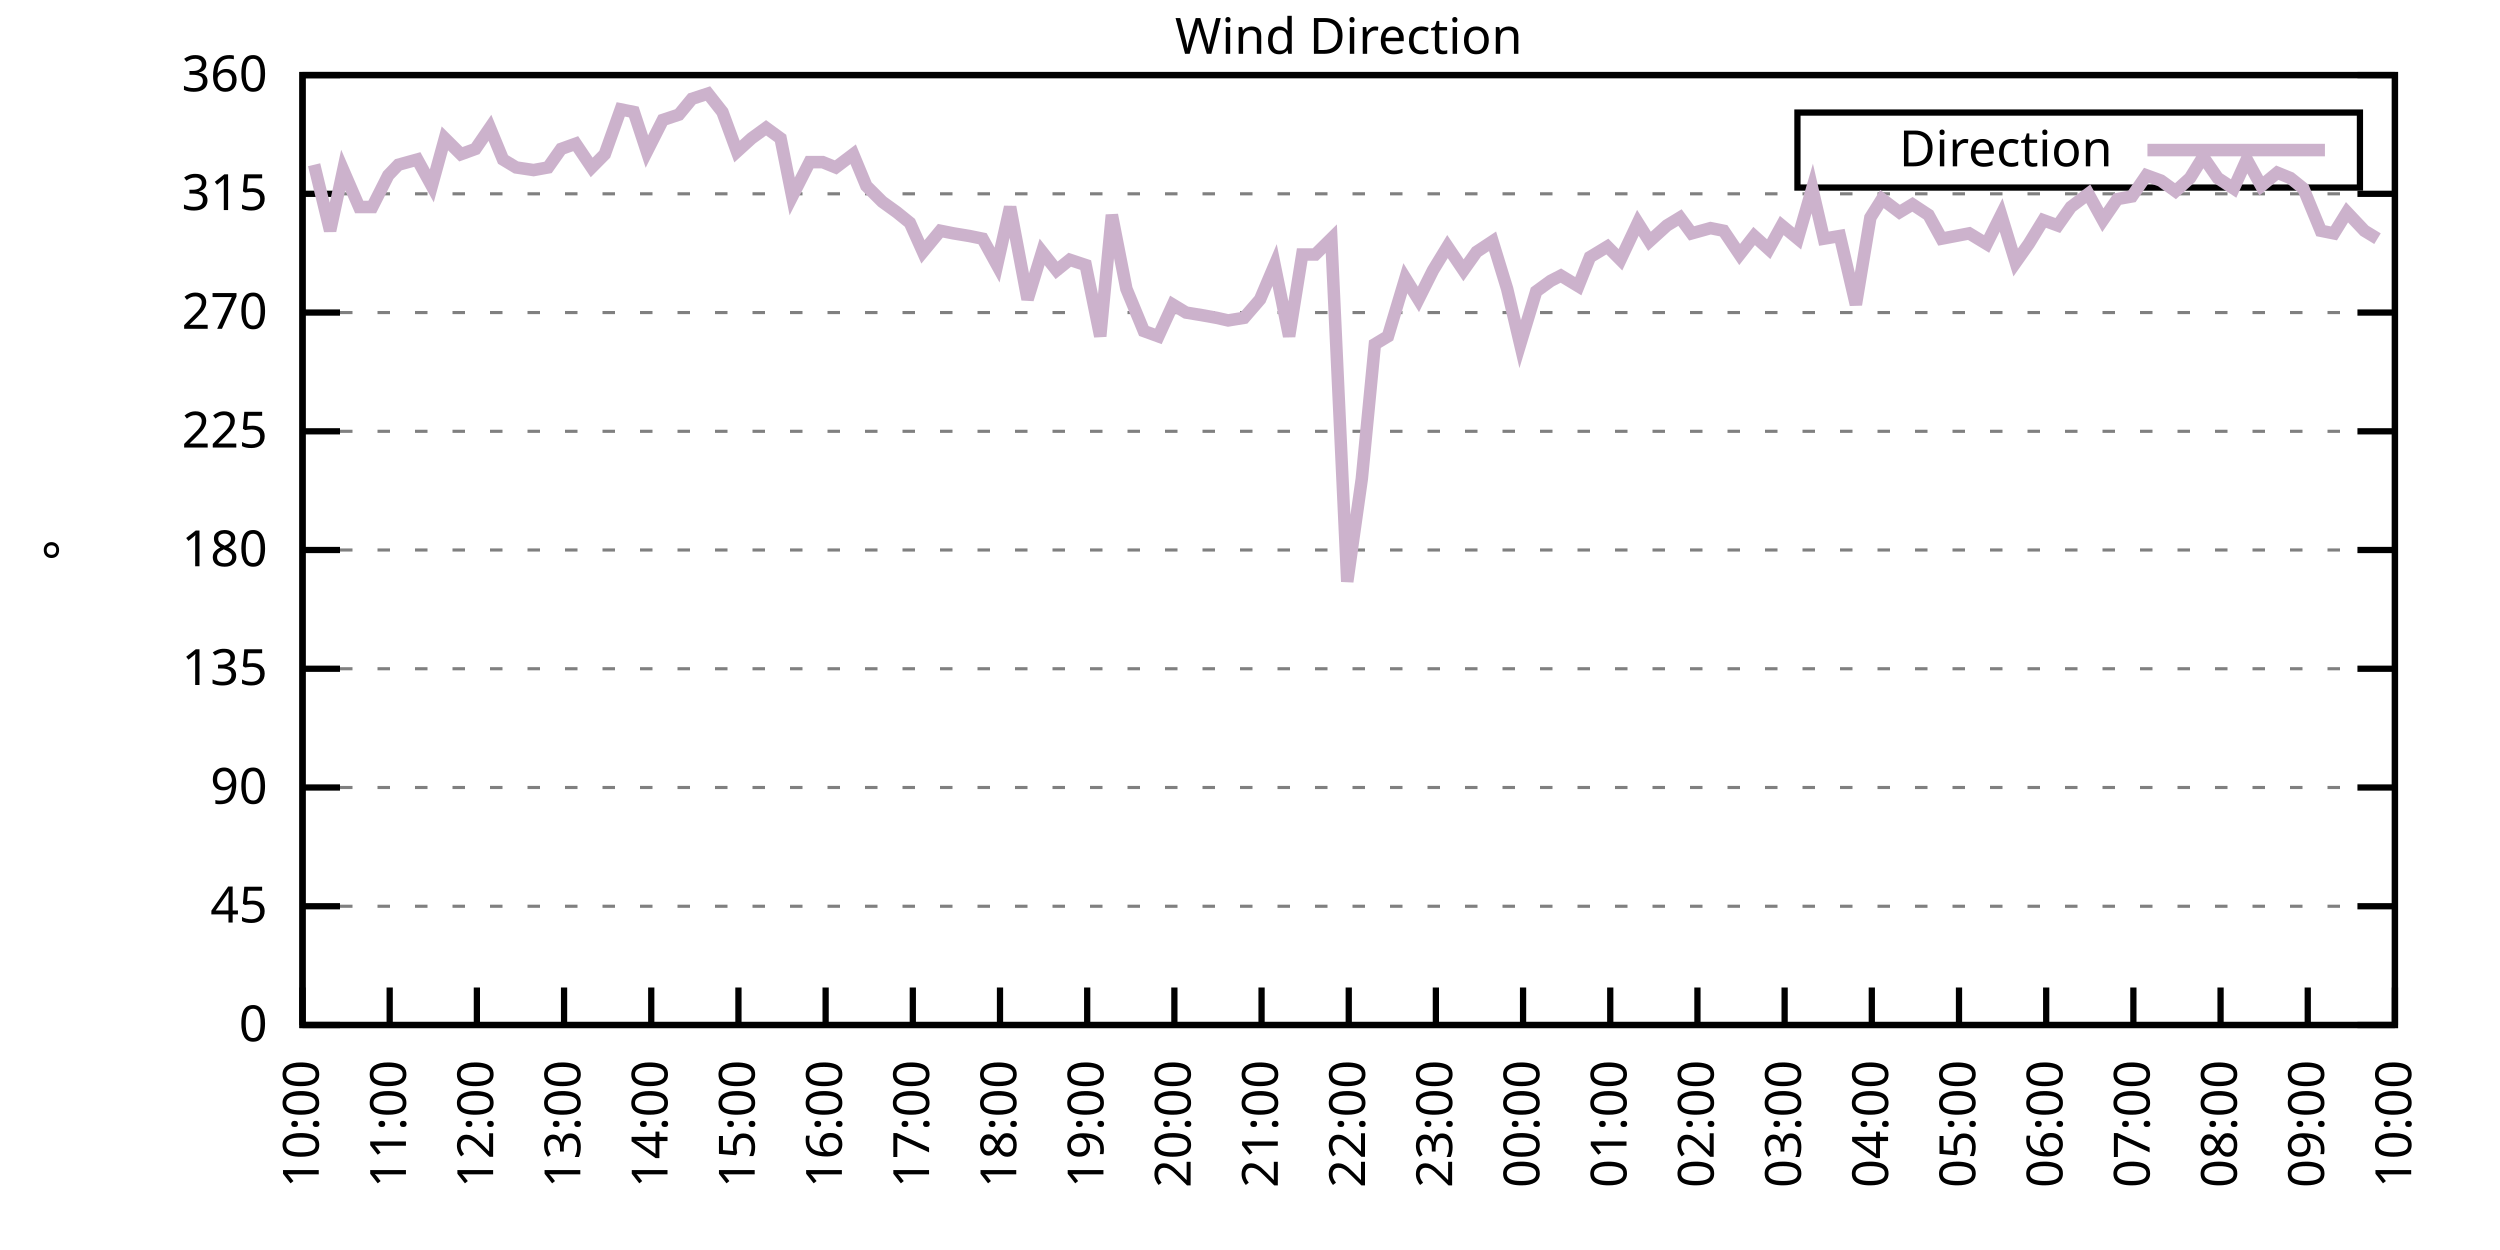
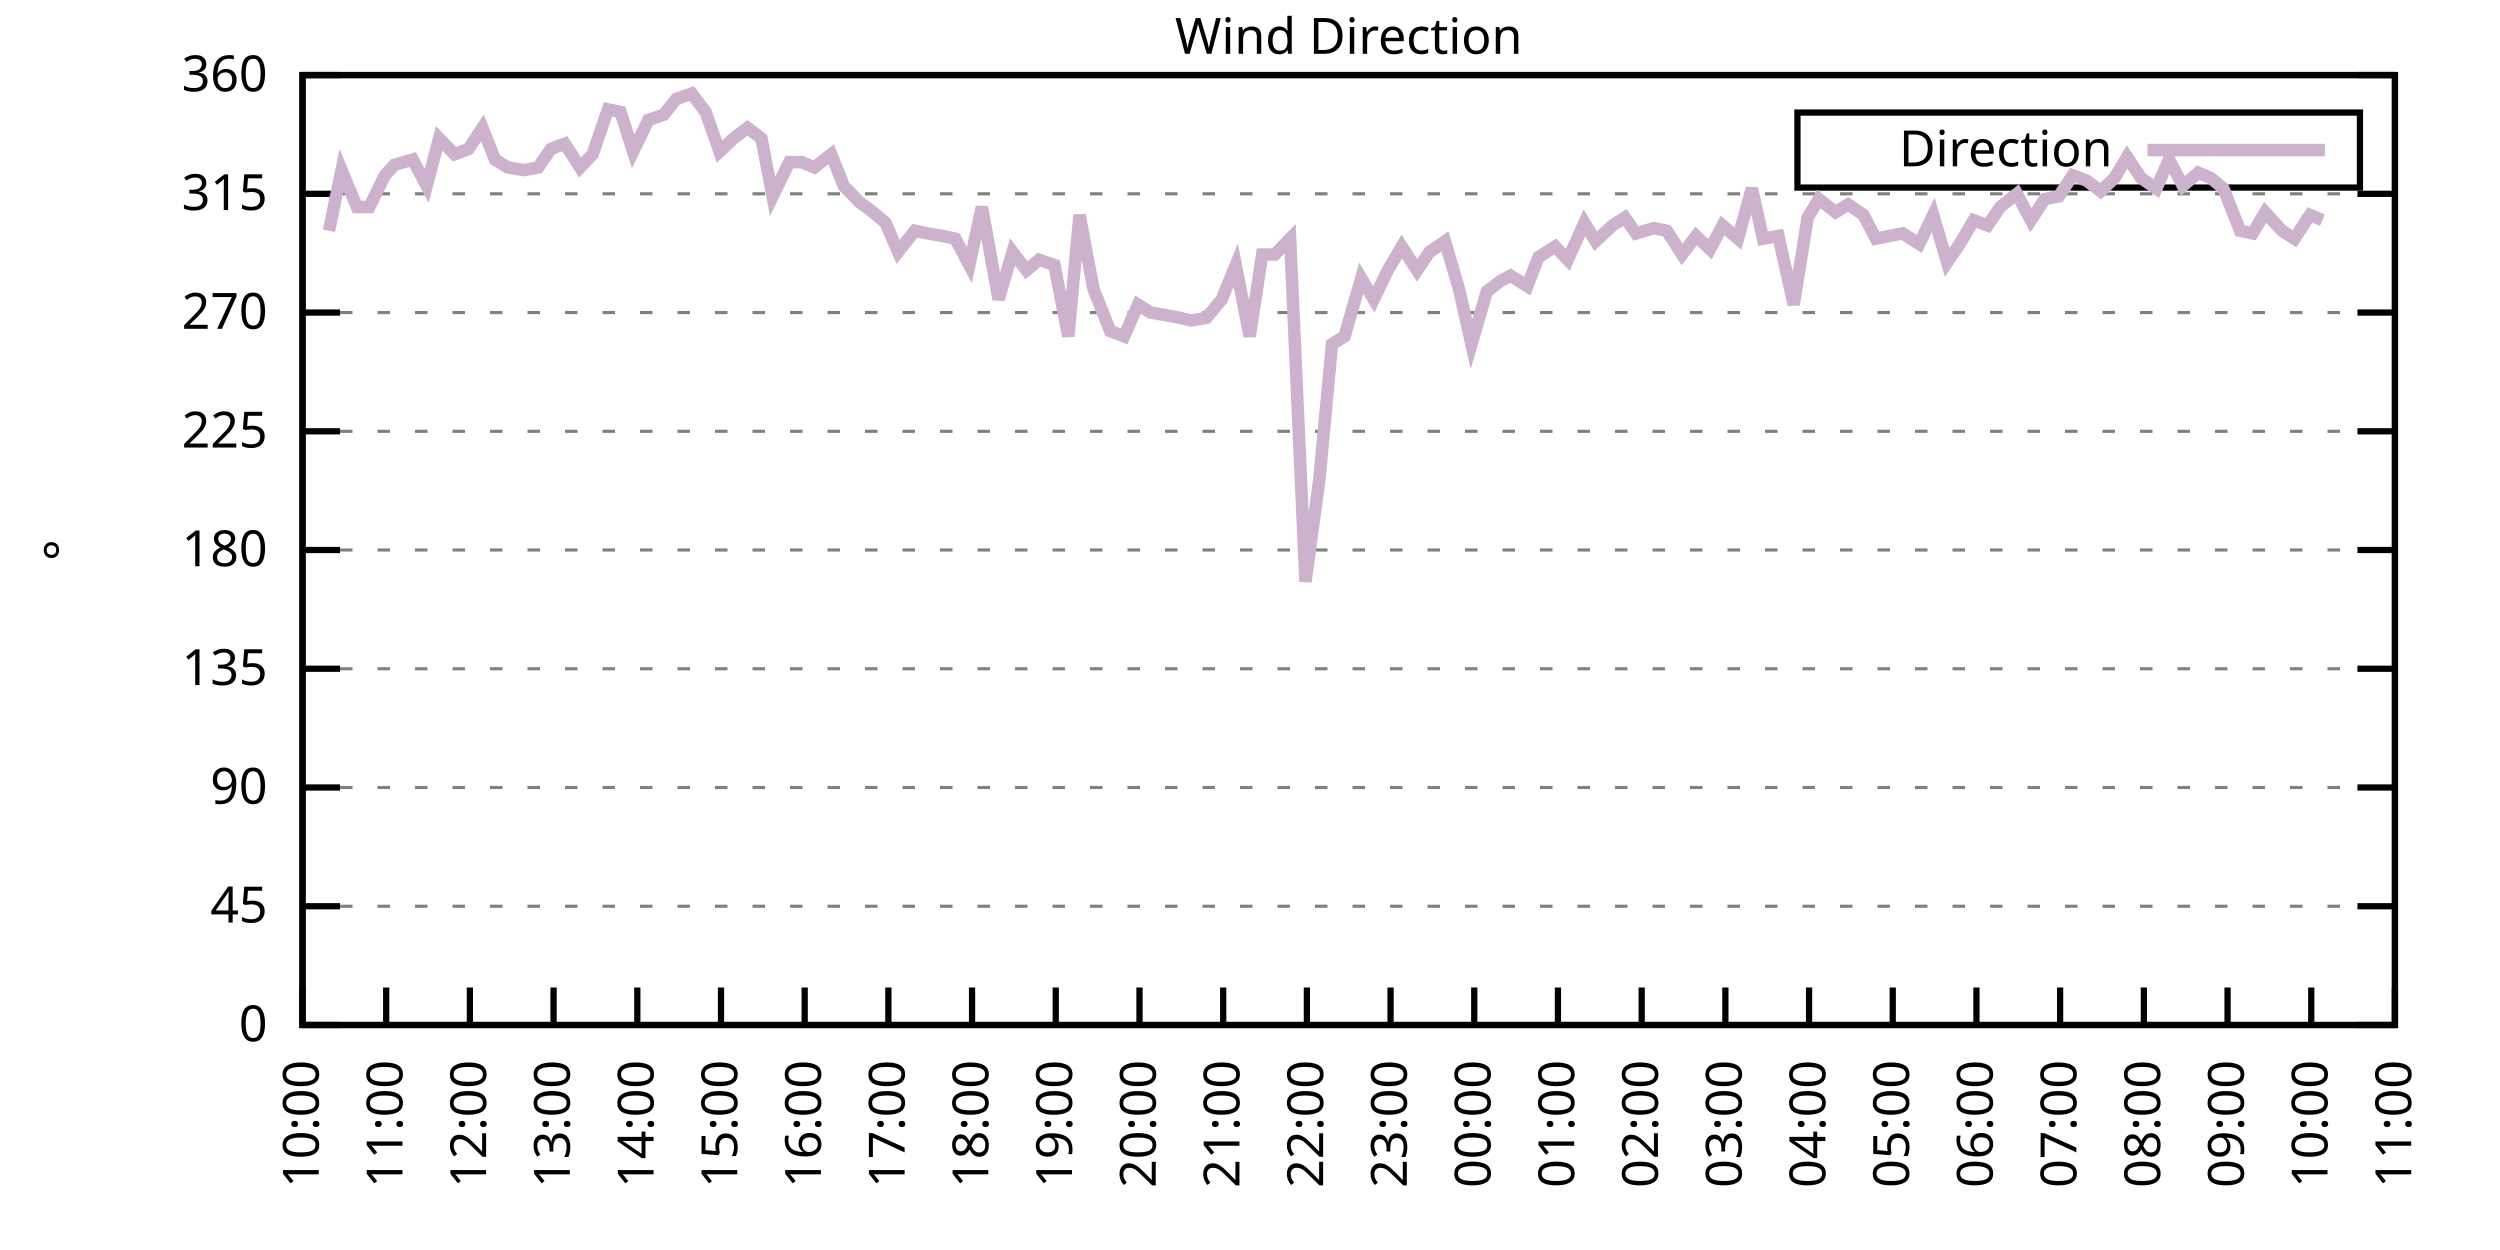
<svg xmlns="http://www.w3.org/2000/svg" xmlns:xlink="http://www.w3.org/1999/xlink" width="400" height="200" viewBox="0 0 400 200">
  <g id="gnuplot_canvas">
    <rect x="0" y="0" width="400" height="200" fill="none" />
    <defs>
      <circle id="gpDot" r="0.5" stroke-width="0.5" stroke="currentColor" />
      <path id="gpPt0" stroke-width="0.333" stroke="currentColor" d="M-1,0 h2 M0,-1 v2" />
      <path id="gpPt1" stroke-width="0.333" stroke="currentColor" d="M-1,-1 L1,1 M1,-1 L-1,1" />
      <path id="gpPt2" stroke-width="0.333" stroke="currentColor" d="M-1,0 L1,0 M0,-1 L0,1 M-1,-1 L1,1 M-1,1 L1,-1" />
      <rect id="gpPt3" stroke-width="0.333" stroke="currentColor" x="-1" y="-1" width="2" height="2" />
      <rect id="gpPt4" stroke-width="0.333" stroke="currentColor" fill="currentColor" x="-1" y="-1" width="2" height="2" />
      <circle id="gpPt5" stroke-width="0.333" stroke="currentColor" cx="0" cy="0" r="1" />
      <use xlink:href="#gpPt5" id="gpPt6" fill="currentColor" stroke="none" />
      <path id="gpPt7" stroke-width="0.333" stroke="currentColor" d="M0,-1.33 L-1.33,0.67 L1.33,0.67 z" />
      <use xlink:href="#gpPt7" id="gpPt8" fill="currentColor" stroke="none" />
      <use xlink:href="#gpPt7" id="gpPt9" stroke="currentColor" transform="rotate(180)" />
      <use xlink:href="#gpPt9" id="gpPt10" fill="currentColor" stroke="none" />
      <use xlink:href="#gpPt3" id="gpPt11" stroke="currentColor" transform="rotate(45)" />
      <use xlink:href="#gpPt11" id="gpPt12" fill="currentColor" stroke="none" />
      <path id="gpPt13" stroke-width="0.333" stroke="currentColor" d="M0,1.330 L1.265,0.411 L0.782,-1.067 L-0.782,-1.076 L-1.265,0.411 z" />
      <use xlink:href="#gpPt13" id="gpPt14" fill="currentColor" stroke="none" />
      <filter id="textbox" filterUnits="objectBoundingBox" x="0" y="0" height="1" width="1">
        <feFlood flood-color="white" flood-opacity="1" result="bgnd" />
        <feComposite in="SourceGraphic" in2="bgnd" operator="atop" />
      </filter>
      <filter id="greybox" filterUnits="objectBoundingBox" x="0" y="0" height="1" width="1">
        <feFlood flood-color="lightgrey" flood-opacity="1" result="grey" />
        <feComposite in="SourceGraphic" in2="grey" operator="atop" />
      </filter>
    </defs>
    <g fill="none" color="white" stroke="currentColor" stroke-width="1.00" stroke-linecap="butt" stroke-linejoin="miter">
</g>
    <g fill="none" color="black" stroke="currentColor" stroke-width="1.00" stroke-linecap="butt" stroke-linejoin="miter">
      <g stroke="none" shape-rendering="crispEdges">
        <polygon fill="rgb(255, 255, 255)" points="48.40,164.00 383.18,164.00 383.18,12.02 48.40,12.02 " />
      </g>
    </g>
    <g fill="none" color="black" stroke="currentColor" stroke-width="1.00" stroke-linecap="butt" stroke-linejoin="miter">
</g>
    <g fill="none" color="black" stroke="black" stroke-width="0.50" stroke-linecap="butt" stroke-linejoin="miter">
</g>
    <g fill="none" color="gray" stroke="currentColor" stroke-width="0.50" stroke-linecap="butt" stroke-linejoin="miter">
      <path stroke="gray" stroke-dasharray="2,4" class="gridline" d="M48.40,164.00 L383.19,164.00  " />
    </g>
    <g fill="none" color="gray" stroke="gray" stroke-width="1.00" stroke-linecap="butt" stroke-linejoin="miter">
</g>
    <g fill="none" color="black" stroke="currentColor" stroke-width="1.00" stroke-linecap="butt" stroke-linejoin="miter">
      <path stroke="black" d="M48.40,164.00 L54.40,164.00 M383.19,164.00 L377.19,164.00  " />
      <g transform="translate(42.80,166.60)" stroke="none" fill="black" font-family="Sans" font-size="8.00" text-anchor="end">
        <text>
          <tspan font-family="Sans"> 0</tspan>
        </text>
      </g>
    </g>
    <g fill="none" color="black" stroke="currentColor" stroke-width="1.00" stroke-linecap="butt" stroke-linejoin="miter">
</g>
    <g fill="none" color="black" stroke="black" stroke-width="0.50" stroke-linecap="butt" stroke-linejoin="miter">
</g>
    <g fill="none" color="gray" stroke="currentColor" stroke-width="0.50" stroke-linecap="butt" stroke-linejoin="miter">
      <path stroke="gray" stroke-dasharray="2,4" class="gridline" d="M48.40,145.00 L383.19,145.00  " />
    </g>
    <g fill="none" color="gray" stroke="gray" stroke-width="1.00" stroke-linecap="butt" stroke-linejoin="miter">
</g>
    <g fill="none" color="black" stroke="currentColor" stroke-width="1.00" stroke-linecap="butt" stroke-linejoin="miter">
      <path stroke="black" d="M48.40,145.00 L54.40,145.00 M383.19,145.00 L377.19,145.00  " />
      <g transform="translate(42.80,147.60)" stroke="none" fill="black" font-family="Sans" font-size="8.00" text-anchor="end">
        <text>
          <tspan font-family="Sans"> 45</tspan>
        </text>
      </g>
    </g>
    <g fill="none" color="black" stroke="currentColor" stroke-width="1.00" stroke-linecap="butt" stroke-linejoin="miter">
</g>
    <g fill="none" color="black" stroke="black" stroke-width="0.50" stroke-linecap="butt" stroke-linejoin="miter">
</g>
    <g fill="none" color="gray" stroke="currentColor" stroke-width="0.50" stroke-linecap="butt" stroke-linejoin="miter">
      <path stroke="gray" stroke-dasharray="2,4" class="gridline" d="M48.40,126.00 L383.19,126.00  " />
    </g>
    <g fill="none" color="gray" stroke="gray" stroke-width="1.00" stroke-linecap="butt" stroke-linejoin="miter">
</g>
    <g fill="none" color="black" stroke="currentColor" stroke-width="1.00" stroke-linecap="butt" stroke-linejoin="miter">
      <path stroke="black" d="M48.40,126.00 L54.40,126.00 M383.19,126.00 L377.19,126.00  " />
      <g transform="translate(42.80,128.60)" stroke="none" fill="black" font-family="Sans" font-size="8.00" text-anchor="end">
        <text>
          <tspan font-family="Sans"> 90</tspan>
        </text>
      </g>
    </g>
    <g fill="none" color="black" stroke="currentColor" stroke-width="1.00" stroke-linecap="butt" stroke-linejoin="miter">
</g>
    <g fill="none" color="black" stroke="black" stroke-width="0.50" stroke-linecap="butt" stroke-linejoin="miter">
</g>
    <g fill="none" color="gray" stroke="currentColor" stroke-width="0.50" stroke-linecap="butt" stroke-linejoin="miter">
      <path stroke="gray" stroke-dasharray="2,4" class="gridline" d="M48.40,107.00 L383.19,107.00  " />
    </g>
    <g fill="none" color="gray" stroke="gray" stroke-width="1.00" stroke-linecap="butt" stroke-linejoin="miter">
</g>
    <g fill="none" color="black" stroke="currentColor" stroke-width="1.00" stroke-linecap="butt" stroke-linejoin="miter">
      <path stroke="black" d="M48.40,107.00 L54.40,107.00 M383.19,107.00 L377.19,107.00  " />
      <g transform="translate(42.80,109.60)" stroke="none" fill="black" font-family="Sans" font-size="8.00" text-anchor="end">
        <text>
          <tspan font-family="Sans"> 135</tspan>
        </text>
      </g>
    </g>
    <g fill="none" color="black" stroke="currentColor" stroke-width="1.00" stroke-linecap="butt" stroke-linejoin="miter">
</g>
    <g fill="none" color="black" stroke="black" stroke-width="0.50" stroke-linecap="butt" stroke-linejoin="miter">
</g>
    <g fill="none" color="gray" stroke="currentColor" stroke-width="0.50" stroke-linecap="butt" stroke-linejoin="miter">
      <path stroke="gray" stroke-dasharray="2,4" class="gridline" d="M48.40,88.00 L383.19,88.00  " />
    </g>
    <g fill="none" color="gray" stroke="gray" stroke-width="1.00" stroke-linecap="butt" stroke-linejoin="miter">
</g>
    <g fill="none" color="black" stroke="currentColor" stroke-width="1.00" stroke-linecap="butt" stroke-linejoin="miter">
      <path stroke="black" d="M48.40,88.00 L54.40,88.00 M383.19,88.00 L377.19,88.00  " />
      <g transform="translate(42.80,90.60)" stroke="none" fill="black" font-family="Sans" font-size="8.00" text-anchor="end">
        <text>
          <tspan font-family="Sans"> 180</tspan>
        </text>
      </g>
    </g>
    <g fill="none" color="black" stroke="currentColor" stroke-width="1.00" stroke-linecap="butt" stroke-linejoin="miter">
</g>
    <g fill="none" color="black" stroke="black" stroke-width="0.50" stroke-linecap="butt" stroke-linejoin="miter">
</g>
    <g fill="none" color="gray" stroke="currentColor" stroke-width="0.50" stroke-linecap="butt" stroke-linejoin="miter">
      <path stroke="gray" stroke-dasharray="2,4" class="gridline" d="M48.40,69.01 L383.19,69.01  " />
    </g>
    <g fill="none" color="gray" stroke="gray" stroke-width="1.00" stroke-linecap="butt" stroke-linejoin="miter">
</g>
    <g fill="none" color="black" stroke="currentColor" stroke-width="1.00" stroke-linecap="butt" stroke-linejoin="miter">
      <path stroke="black" d="M48.40,69.01 L54.40,69.01 M383.19,69.01 L377.19,69.01  " />
      <g transform="translate(42.80,71.61)" stroke="none" fill="black" font-family="Sans" font-size="8.00" text-anchor="end">
        <text>
          <tspan font-family="Sans"> 225</tspan>
        </text>
      </g>
    </g>
    <g fill="none" color="black" stroke="currentColor" stroke-width="1.00" stroke-linecap="butt" stroke-linejoin="miter">
</g>
    <g fill="none" color="black" stroke="black" stroke-width="0.50" stroke-linecap="butt" stroke-linejoin="miter">
</g>
    <g fill="none" color="gray" stroke="currentColor" stroke-width="0.50" stroke-linecap="butt" stroke-linejoin="miter">
      <path stroke="gray" stroke-dasharray="2,4" class="gridline" d="M48.40,50.01 L383.19,50.01  " />
    </g>
    <g fill="none" color="gray" stroke="gray" stroke-width="1.00" stroke-linecap="butt" stroke-linejoin="miter">
</g>
    <g fill="none" color="black" stroke="currentColor" stroke-width="1.00" stroke-linecap="butt" stroke-linejoin="miter">
      <path stroke="black" d="M48.40,50.01 L54.40,50.01 M383.19,50.01 L377.19,50.01  " />
      <g transform="translate(42.80,52.61)" stroke="none" fill="black" font-family="Sans" font-size="8.00" text-anchor="end">
        <text>
          <tspan font-family="Sans"> 270</tspan>
        </text>
      </g>
    </g>
    <g fill="none" color="black" stroke="currentColor" stroke-width="1.00" stroke-linecap="butt" stroke-linejoin="miter">
</g>
    <g fill="none" color="black" stroke="black" stroke-width="0.50" stroke-linecap="butt" stroke-linejoin="miter">
</g>
    <g fill="none" color="gray" stroke="currentColor" stroke-width="0.50" stroke-linecap="butt" stroke-linejoin="miter">
      <path stroke="gray" stroke-dasharray="2,4" class="gridline" d="M48.40,31.01 L383.19,31.01  " />
    </g>
    <g fill="none" color="gray" stroke="gray" stroke-width="1.00" stroke-linecap="butt" stroke-linejoin="miter">
</g>
    <g fill="none" color="black" stroke="currentColor" stroke-width="1.00" stroke-linecap="butt" stroke-linejoin="miter">
      <path stroke="black" d="M48.40,31.01 L54.40,31.01 M383.19,31.01 L377.19,31.01  " />
      <g transform="translate(42.80,33.61)" stroke="none" fill="black" font-family="Sans" font-size="8.00" text-anchor="end">
        <text>
          <tspan font-family="Sans"> 315</tspan>
        </text>
      </g>
    </g>
    <g fill="none" color="black" stroke="currentColor" stroke-width="1.00" stroke-linecap="butt" stroke-linejoin="miter">
</g>
    <g fill="none" color="black" stroke="black" stroke-width="0.50" stroke-linecap="butt" stroke-linejoin="miter">
</g>
    <g fill="none" color="gray" stroke="currentColor" stroke-width="0.50" stroke-linecap="butt" stroke-linejoin="miter">
      <path stroke="gray" stroke-dasharray="2,4" class="gridline" d="M48.40,12.01 L383.19,12.01  " />
    </g>
    <g fill="none" color="gray" stroke="gray" stroke-width="1.00" stroke-linecap="butt" stroke-linejoin="miter">
</g>
    <g fill="none" color="black" stroke="currentColor" stroke-width="1.00" stroke-linecap="butt" stroke-linejoin="miter">
      <path stroke="black" d="M48.40,12.01 L54.40,12.01 M383.19,12.01 L377.19,12.01  " />
      <g transform="translate(42.80,14.61)" stroke="none" fill="black" font-family="Sans" font-size="8.00" text-anchor="end">
        <text>
          <tspan font-family="Sans"> 360</tspan>
        </text>
      </g>
    </g>
    <g fill="none" color="black" stroke="currentColor" stroke-width="1.00" stroke-linecap="butt" stroke-linejoin="miter">
      <path stroke="black" d="M48.40,164.00 L48.40,158.00  " />
      <g transform="translate(51.00,169.60) rotate(270.00)" stroke="none" fill="black" font-family="Sans" font-size="8.00" text-anchor="end">
        <text>
          <tspan font-family="Sans">10:00</tspan>
        </text>
      </g>
    </g>
    <g fill="none" color="black" stroke="currentColor" stroke-width="1.00" stroke-linecap="butt" stroke-linejoin="miter">
-       <path stroke="black" d="M62.35,164.00 L62.35,158.00  " />
-       <g transform="translate(64.95,169.60) rotate(270.00)" stroke="none" fill="black" font-family="Sans" font-size="8.00" text-anchor="end">
+       <path stroke="black" d="M61.79,164.00 L61.79,158.00  " />
+       <g transform="translate(64.39,169.60) rotate(270.00)" stroke="none" fill="black" font-family="Sans" font-size="8.00" text-anchor="end">
        <text>
          <tspan font-family="Sans">11:00</tspan>
        </text>
      </g>
    </g>
    <g fill="none" color="black" stroke="currentColor" stroke-width="1.00" stroke-linecap="butt" stroke-linejoin="miter">
-       <path stroke="black" d="M76.30,164.00 L76.30,158.00  " />
-       <g transform="translate(78.90,169.60) rotate(270.00)" stroke="none" fill="black" font-family="Sans" font-size="8.00" text-anchor="end">
+       <path stroke="black" d="M75.18,164.00 L75.18,158.00  " />
+       <g transform="translate(77.78,169.60) rotate(270.00)" stroke="none" fill="black" font-family="Sans" font-size="8.00" text-anchor="end">
        <text>
          <tspan font-family="Sans">12:00</tspan>
        </text>
      </g>
    </g>
    <g fill="none" color="black" stroke="currentColor" stroke-width="1.00" stroke-linecap="butt" stroke-linejoin="miter">
-       <path stroke="black" d="M90.25,164.00 L90.25,158.00  " />
-       <g transform="translate(92.85,169.60) rotate(270.00)" stroke="none" fill="black" font-family="Sans" font-size="8.00" text-anchor="end">
+       <path stroke="black" d="M88.57,164.00 L88.57,158.00  " />
+       <g transform="translate(91.17,169.60) rotate(270.00)" stroke="none" fill="black" font-family="Sans" font-size="8.00" text-anchor="end">
        <text>
          <tspan font-family="Sans">13:00</tspan>
        </text>
      </g>
    </g>
    <g fill="none" color="black" stroke="currentColor" stroke-width="1.00" stroke-linecap="butt" stroke-linejoin="miter">
-       <path stroke="black" d="M104.20,164.00 L104.20,158.00  " />
-       <g transform="translate(106.80,169.60) rotate(270.00)" stroke="none" fill="black" font-family="Sans" font-size="8.00" text-anchor="end">
+       <path stroke="black" d="M101.97,164.00 L101.97,158.00  " />
+       <g transform="translate(104.57,169.60) rotate(270.00)" stroke="none" fill="black" font-family="Sans" font-size="8.00" text-anchor="end">
        <text>
          <tspan font-family="Sans">14:00</tspan>
        </text>
      </g>
    </g>
    <g fill="none" color="black" stroke="currentColor" stroke-width="1.00" stroke-linecap="butt" stroke-linejoin="miter">
-       <path stroke="black" d="M118.15,164.00 L118.15,158.00  " />
-       <g transform="translate(120.75,169.60) rotate(270.00)" stroke="none" fill="black" font-family="Sans" font-size="8.00" text-anchor="end">
+       <path stroke="black" d="M115.36,164.00 L115.36,158.00  " />
+       <g transform="translate(117.96,169.60) rotate(270.00)" stroke="none" fill="black" font-family="Sans" font-size="8.00" text-anchor="end">
        <text>
          <tspan font-family="Sans">15:00</tspan>
        </text>
      </g>
    </g>
    <g fill="none" color="black" stroke="currentColor" stroke-width="1.00" stroke-linecap="butt" stroke-linejoin="miter">
-       <path stroke="black" d="M132.10,164.00 L132.10,158.00  " />
-       <g transform="translate(134.70,169.60) rotate(270.00)" stroke="none" fill="black" font-family="Sans" font-size="8.00" text-anchor="end">
+       <path stroke="black" d="M128.75,164.00 L128.75,158.00  " />
+       <g transform="translate(131.35,169.60) rotate(270.00)" stroke="none" fill="black" font-family="Sans" font-size="8.00" text-anchor="end">
        <text>
          <tspan font-family="Sans">16:00</tspan>
        </text>
      </g>
    </g>
    <g fill="none" color="black" stroke="currentColor" stroke-width="1.00" stroke-linecap="butt" stroke-linejoin="miter">
-       <path stroke="black" d="M146.05,164.00 L146.05,158.00  " />
-       <g transform="translate(148.65,169.60) rotate(270.00)" stroke="none" fill="black" font-family="Sans" font-size="8.00" text-anchor="end">
+       <path stroke="black" d="M142.14,164.00 L142.14,158.00  " />
+       <g transform="translate(144.74,169.60) rotate(270.00)" stroke="none" fill="black" font-family="Sans" font-size="8.00" text-anchor="end">
        <text>
          <tspan font-family="Sans">17:00</tspan>
        </text>
      </g>
    </g>
    <g fill="none" color="black" stroke="currentColor" stroke-width="1.00" stroke-linecap="butt" stroke-linejoin="miter">
-       <path stroke="black" d="M160.00,164.00 L160.00,158.00  " />
-       <g transform="translate(162.60,169.60) rotate(270.00)" stroke="none" fill="black" font-family="Sans" font-size="8.00" text-anchor="end">
+       <path stroke="black" d="M155.53,164.00 L155.53,158.00  " />
+       <g transform="translate(158.13,169.60) rotate(270.00)" stroke="none" fill="black" font-family="Sans" font-size="8.00" text-anchor="end">
        <text>
          <tspan font-family="Sans">18:00</tspan>
        </text>
      </g>
    </g>
    <g fill="none" color="black" stroke="currentColor" stroke-width="1.00" stroke-linecap="butt" stroke-linejoin="miter">
-       <path stroke="black" d="M173.95,164.00 L173.95,158.00  " />
-       <g transform="translate(176.55,169.60) rotate(270.00)" stroke="none" fill="black" font-family="Sans" font-size="8.00" text-anchor="end">
+       <path stroke="black" d="M168.92,164.00 L168.92,158.00  " />
+       <g transform="translate(171.52,169.60) rotate(270.00)" stroke="none" fill="black" font-family="Sans" font-size="8.00" text-anchor="end">
        <text>
          <tspan font-family="Sans">19:00</tspan>
        </text>
      </g>
    </g>
    <g fill="none" color="black" stroke="currentColor" stroke-width="1.00" stroke-linecap="butt" stroke-linejoin="miter">
-       <path stroke="black" d="M187.90,164.00 L187.90,158.00  " />
-       <g transform="translate(190.50,169.60) rotate(270.00)" stroke="none" fill="black" font-family="Sans" font-size="8.00" text-anchor="end">
+       <path stroke="black" d="M182.32,164.00 L182.32,158.00  " />
+       <g transform="translate(184.92,169.60) rotate(270.00)" stroke="none" fill="black" font-family="Sans" font-size="8.00" text-anchor="end">
        <text>
          <tspan font-family="Sans">20:00</tspan>
        </text>
      </g>
    </g>
    <g fill="none" color="black" stroke="currentColor" stroke-width="1.00" stroke-linecap="butt" stroke-linejoin="miter">
-       <path stroke="black" d="M201.85,164.00 L201.85,158.00  " />
-       <g transform="translate(204.45,169.60) rotate(270.00)" stroke="none" fill="black" font-family="Sans" font-size="8.00" text-anchor="end">
+       <path stroke="black" d="M195.71,164.00 L195.71,158.00  " />
+       <g transform="translate(198.31,169.60) rotate(270.00)" stroke="none" fill="black" font-family="Sans" font-size="8.00" text-anchor="end">
        <text>
          <tspan font-family="Sans">21:00</tspan>
        </text>
      </g>
    </g>
    <g fill="none" color="black" stroke="currentColor" stroke-width="1.00" stroke-linecap="butt" stroke-linejoin="miter">
-       <path stroke="black" d="M215.80,164.00 L215.80,158.00  " />
-       <g transform="translate(218.40,169.60) rotate(270.00)" stroke="none" fill="black" font-family="Sans" font-size="8.00" text-anchor="end">
+       <path stroke="black" d="M209.10,164.00 L209.10,158.00  " />
+       <g transform="translate(211.70,169.60) rotate(270.00)" stroke="none" fill="black" font-family="Sans" font-size="8.00" text-anchor="end">
        <text>
          <tspan font-family="Sans">22:00</tspan>
        </text>
      </g>
    </g>
    <g fill="none" color="black" stroke="currentColor" stroke-width="1.00" stroke-linecap="butt" stroke-linejoin="miter">
-       <path stroke="black" d="M229.74,164.00 L229.74,158.00  " />
-       <g transform="translate(232.34,169.60) rotate(270.00)" stroke="none" fill="black" font-family="Sans" font-size="8.00" text-anchor="end">
+       <path stroke="black" d="M222.49,164.00 L222.49,158.00  " />
+       <g transform="translate(225.09,169.60) rotate(270.00)" stroke="none" fill="black" font-family="Sans" font-size="8.00" text-anchor="end">
        <text>
          <tspan font-family="Sans">23:00</tspan>
        </text>
      </g>
    </g>
    <g fill="none" color="black" stroke="currentColor" stroke-width="1.00" stroke-linecap="butt" stroke-linejoin="miter">
-       <path stroke="black" d="M243.69,164.00 L243.69,158.00  " />
-       <g transform="translate(246.29,169.60) rotate(270.00)" stroke="none" fill="black" font-family="Sans" font-size="8.00" text-anchor="end">
+       <path stroke="black" d="M235.88,164.00 L235.88,158.00  " />
+       <g transform="translate(238.48,169.60) rotate(270.00)" stroke="none" fill="black" font-family="Sans" font-size="8.00" text-anchor="end">
        <text>
          <tspan font-family="Sans">00:00</tspan>
        </text>
      </g>
    </g>
    <g fill="none" color="black" stroke="currentColor" stroke-width="1.00" stroke-linecap="butt" stroke-linejoin="miter">
-       <path stroke="black" d="M257.64,164.00 L257.64,158.00  " />
-       <g transform="translate(260.24,169.60) rotate(270.00)" stroke="none" fill="black" font-family="Sans" font-size="8.00" text-anchor="end">
+       <path stroke="black" d="M249.27,164.00 L249.27,158.00  " />
+       <g transform="translate(251.87,169.60) rotate(270.00)" stroke="none" fill="black" font-family="Sans" font-size="8.00" text-anchor="end">
        <text>
          <tspan font-family="Sans">01:00</tspan>
        </text>
      </g>
    </g>
    <g fill="none" color="black" stroke="currentColor" stroke-width="1.00" stroke-linecap="butt" stroke-linejoin="miter">
-       <path stroke="black" d="M271.59,164.00 L271.59,158.00  " />
-       <g transform="translate(274.19,169.60) rotate(270.00)" stroke="none" fill="black" font-family="Sans" font-size="8.00" text-anchor="end">
+       <path stroke="black" d="M262.67,164.00 L262.67,158.00  " />
+       <g transform="translate(265.27,169.60) rotate(270.00)" stroke="none" fill="black" font-family="Sans" font-size="8.00" text-anchor="end">
        <text>
          <tspan font-family="Sans">02:00</tspan>
        </text>
      </g>
    </g>
    <g fill="none" color="black" stroke="currentColor" stroke-width="1.00" stroke-linecap="butt" stroke-linejoin="miter">
-       <path stroke="black" d="M285.54,164.00 L285.54,158.00  " />
-       <g transform="translate(288.14,169.60) rotate(270.00)" stroke="none" fill="black" font-family="Sans" font-size="8.00" text-anchor="end">
+       <path stroke="black" d="M276.06,164.00 L276.06,158.00  " />
+       <g transform="translate(278.66,169.60) rotate(270.00)" stroke="none" fill="black" font-family="Sans" font-size="8.00" text-anchor="end">
        <text>
          <tspan font-family="Sans">03:00</tspan>
        </text>
      </g>
    </g>
    <g fill="none" color="black" stroke="currentColor" stroke-width="1.00" stroke-linecap="butt" stroke-linejoin="miter">
-       <path stroke="black" d="M299.49,164.00 L299.49,158.00  " />
-       <g transform="translate(302.09,169.60) rotate(270.00)" stroke="none" fill="black" font-family="Sans" font-size="8.00" text-anchor="end">
+       <path stroke="black" d="M289.45,164.00 L289.45,158.00  " />
+       <g transform="translate(292.05,169.60) rotate(270.00)" stroke="none" fill="black" font-family="Sans" font-size="8.00" text-anchor="end">
        <text>
          <tspan font-family="Sans">04:00</tspan>
        </text>
      </g>
    </g>
    <g fill="none" color="black" stroke="currentColor" stroke-width="1.00" stroke-linecap="butt" stroke-linejoin="miter">
-       <path stroke="black" d="M313.44,164.00 L313.44,158.00  " />
-       <g transform="translate(316.04,169.60) rotate(270.00)" stroke="none" fill="black" font-family="Sans" font-size="8.00" text-anchor="end">
+       <path stroke="black" d="M302.84,164.00 L302.84,158.00  " />
+       <g transform="translate(305.44,169.60) rotate(270.00)" stroke="none" fill="black" font-family="Sans" font-size="8.00" text-anchor="end">
        <text>
          <tspan font-family="Sans">05:00</tspan>
        </text>
      </g>
    </g>
    <g fill="none" color="black" stroke="currentColor" stroke-width="1.00" stroke-linecap="butt" stroke-linejoin="miter">
-       <path stroke="black" d="M327.39,164.00 L327.39,158.00  " />
-       <g transform="translate(329.99,169.60) rotate(270.00)" stroke="none" fill="black" font-family="Sans" font-size="8.00" text-anchor="end">
+       <path stroke="black" d="M316.23,164.00 L316.23,158.00  " />
+       <g transform="translate(318.83,169.60) rotate(270.00)" stroke="none" fill="black" font-family="Sans" font-size="8.00" text-anchor="end">
        <text>
          <tspan font-family="Sans">06:00</tspan>
        </text>
      </g>
    </g>
    <g fill="none" color="black" stroke="currentColor" stroke-width="1.00" stroke-linecap="butt" stroke-linejoin="miter">
-       <path stroke="black" d="M341.34,164.00 L341.34,158.00  " />
-       <g transform="translate(343.94,169.60) rotate(270.00)" stroke="none" fill="black" font-family="Sans" font-size="8.00" text-anchor="end">
+       <path stroke="black" d="M329.62,164.00 L329.62,158.00  " />
+       <g transform="translate(332.22,169.60) rotate(270.00)" stroke="none" fill="black" font-family="Sans" font-size="8.00" text-anchor="end">
        <text>
          <tspan font-family="Sans">07:00</tspan>
        </text>
      </g>
    </g>
    <g fill="none" color="black" stroke="currentColor" stroke-width="1.00" stroke-linecap="butt" stroke-linejoin="miter">
-       <path stroke="black" d="M355.29,164.00 L355.29,158.00  " />
-       <g transform="translate(357.89,169.60) rotate(270.00)" stroke="none" fill="black" font-family="Sans" font-size="8.00" text-anchor="end">
+       <path stroke="black" d="M343.02,164.00 L343.02,158.00  " />
+       <g transform="translate(345.62,169.60) rotate(270.00)" stroke="none" fill="black" font-family="Sans" font-size="8.00" text-anchor="end">
        <text>
          <tspan font-family="Sans">08:00</tspan>
        </text>
      </g>
    </g>
    <g fill="none" color="black" stroke="currentColor" stroke-width="1.00" stroke-linecap="butt" stroke-linejoin="miter">
-       <path stroke="black" d="M369.24,164.00 L369.24,158.00  " />
-       <g transform="translate(371.84,169.60) rotate(270.00)" stroke="none" fill="black" font-family="Sans" font-size="8.00" text-anchor="end">
+       <path stroke="black" d="M356.41,164.00 L356.41,158.00  " />
+       <g transform="translate(359.01,169.60) rotate(270.00)" stroke="none" fill="black" font-family="Sans" font-size="8.00" text-anchor="end">
        <text>
          <tspan font-family="Sans">09:00</tspan>
+         </text>
+       </g>
+     </g>
+     <g fill="none" color="black" stroke="currentColor" stroke-width="1.00" stroke-linecap="butt" stroke-linejoin="miter">
+       <path stroke="black" d="M369.80,164.00 L369.80,158.00  " />
+       <g transform="translate(372.40,169.60) rotate(270.00)" stroke="none" fill="black" font-family="Sans" font-size="8.00" text-anchor="end">
+         <text>
+           <tspan font-family="Sans">10:00</tspan>
        </text>
      </g>
    </g>
    <g fill="none" color="black" stroke="currentColor" stroke-width="1.00" stroke-linecap="butt" stroke-linejoin="miter">
      <path stroke="black" d="M383.19,164.00 L383.19,158.00  " />
      <g transform="translate(385.79,169.60) rotate(270.00)" stroke="none" fill="black" font-family="Sans" font-size="8.00" text-anchor="end">
        <text>
-           <tspan font-family="Sans">10:00</tspan>
+           <tspan font-family="Sans">11:00</tspan>
        </text>
      </g>
    </g>
    <g fill="none" color="black" stroke="currentColor" stroke-width="1.00" stroke-linecap="butt" stroke-linejoin="miter">
</g>
    <g fill="none" color="black" stroke="currentColor" stroke-width="1.00" stroke-linecap="butt" stroke-linejoin="miter">
      <path stroke="black" d="M48.40,12.01 L48.40,164.00 L383.19,164.00 L383.19,12.01 L48.40,12.01 Z  " />
    </g>
    <g fill="none" color="black" stroke="currentColor" stroke-width="1.00" stroke-linecap="butt" stroke-linejoin="miter">
</g>
    <g fill="none" color="black" stroke="currentColor" stroke-width="1.00" stroke-linecap="butt" stroke-linejoin="miter">
      <path stroke="black" d="M287.59,30.01 L287.59,18.01 L377.59,18.01 L377.59,30.01 L287.59,30.01 Z  " />
    </g>
    <g id="Wind_direction_plot_1">
      <g fill="none" color="white" stroke="black" stroke-width="2.00" stroke-linecap="butt" stroke-linejoin="miter">
</g>
      <g fill="none" color="black" stroke="currentColor" stroke-width="2.00" stroke-linecap="butt" stroke-linejoin="miter">
        <g transform="translate(337.99,26.61)" stroke="none" fill="black" font-family="Sans" font-size="8.00" text-anchor="end">
          <text>
            <tspan font-family="Sans">Direction</tspan>
          </text>
        </g>
      </g>
      <g fill="none" color="black" stroke="currentColor" stroke-width="2.00" stroke-linecap="butt" stroke-linejoin="miter">
-         <path stroke="rgb(204, 178, 204)" d="M343.59,24.01 L371.99,24.01 M50.26,26.36 L52.82,36.92 L54.91,27.21 L57.47,33.12 L59.56,33.12 L62.12,28.05   L63.74,26.36 L66.77,25.52 L69.09,29.74 L71.18,22.14 L73.74,24.68 L76.07,23.83 L78.39,20.45 L80.48,25.52   L82.58,26.79 L85.37,27.21 L87.69,26.79 L89.78,23.83 L92.11,22.99 L94.67,26.79 L96.76,24.68 L99.32,17.50   L101.41,17.92 L103.50,24.25 L106.06,19.19 L108.62,18.34 L110.71,15.81 L113.27,14.97 L115.59,17.92 L117.92,24.25   L120.24,22.14 L122.57,20.45 L124.89,22.14 L126.75,31.43 L129.54,25.94 L131.63,25.94 L133.72,26.79 L136.51,24.68   L138.61,29.74 L141.16,32.28 L143.49,33.96 L145.58,35.65 L147.67,40.30 L150.46,36.92 L152.56,37.34 L155.11,37.76   L157.21,38.19 L159.53,42.41 L161.62,33.12 L164.41,47.90 L166.74,40.30 L169.06,43.25 L171.16,41.56 L173.71,42.41   L176.04,53.81 L177.90,34.39 L180.22,46.21 L183.01,52.96 L185.34,53.81 L187.66,48.74 L189.76,50.01 L192.31,50.43   L194.64,50.85 L196.50,51.27 L199.06,50.85 L201.61,47.90 L203.94,42.41 L206.26,53.81 L208.36,40.72 L210.45,40.72   L213.01,38.19 L215.56,93.07 L217.89,76.61 L219.98,55.07 L222.07,53.81 L224.86,44.52 L226.95,47.90 L229.28,43.25   L231.60,39.45 L234.16,43.25 L236.25,40.30 L238.81,38.61 L241.14,46.21 L243.23,55.07 L245.79,46.63 L248.11,44.94   L249.74,44.10 L252.53,45.79 L254.39,41.14 L257.18,39.45 L259.27,41.56 L262.06,35.65 L263.92,38.61 L266.71,36.08   L268.80,34.81 L270.66,37.34 L273.69,36.50 L275.78,36.92 L278.34,40.72 L280.66,37.76 L282.99,39.87 L285.08,36.08   L287.64,38.19 L289.96,30.16 L291.82,38.19 L294.38,37.76 L296.94,48.74 L299.26,34.81 L301.12,31.85 L303.91,33.96   L306.00,32.70 L308.56,34.39 L310.65,38.19 L315.07,37.34 L317.86,39.03 L320.18,34.39 L322.51,41.99 L324.60,39.03   L326.93,35.23 L329.25,36.08 L331.34,33.12 L334.13,31.01 L336.46,35.23 L338.78,31.85 L341.11,31.43 L343.43,28.05   L345.76,28.90 L348.08,30.59 L350.41,28.48 L352.50,25.10 L354.83,28.48 L357.38,30.16 L359.48,25.52 L361.80,29.74   L364.36,27.63 L366.45,28.48 L368.54,30.16 L371.33,36.92 L373.43,37.34 L375.52,33.96 L378.31,36.92 L380.40,38.19    " />
+         <path stroke="rgb(204, 178, 204)" d="M343.59,24.01 L371.99,24.01 M52.64,36.92 L54.65,27.21 L57.10,33.12 L59.11,33.12 L61.57,28.05 L63.13,26.36   L66.03,25.52 L68.26,29.74 L70.27,22.14 L72.73,24.68 L74.96,23.83 L77.19,20.45 L79.20,25.52 L81.21,26.79   L83.89,27.21 L86.12,26.79 L88.13,23.83 L90.36,22.99 L92.82,26.79 L94.82,24.68 L97.28,17.50 L99.29,17.92   L101.30,24.25 L103.75,19.19 L106.21,18.34 L108.22,15.81 L110.67,14.97 L112.90,17.92 L115.13,24.25 L117.37,22.14   L119.60,20.45 L121.83,22.14 L123.62,31.43 L126.29,25.94 L128.30,25.94 L130.31,26.79 L132.99,24.68 L135.00,29.74   L137.45,32.28 L139.69,33.96 L141.69,35.65 L143.70,40.30 L146.38,36.92 L148.39,37.34 L150.85,37.76 L152.85,38.19   L155.09,42.41 L157.10,33.12 L159.77,47.90 L162.01,40.30 L164.24,43.25 L166.25,41.56 L168.70,42.41 L170.93,53.81   L172.72,34.39 L174.95,46.21 L177.63,52.96 L179.86,53.81 L182.09,48.74 L184.10,50.01 L186.56,50.43 L188.79,50.85   L190.57,51.27 L193.03,50.85 L195.48,47.90 L197.72,42.41 L199.95,53.81 L201.96,40.72 L203.97,40.72 L206.42,38.19   L208.88,93.07 L211.11,76.61 L213.12,55.07 L215.13,53.81 L217.80,44.52 L219.81,47.90 L222.04,43.25 L224.28,39.45   L226.73,43.25 L228.74,40.30 L231.20,38.61 L233.43,46.21 L235.44,55.07 L237.89,46.63 L240.12,44.94 L241.69,44.10   L244.36,45.79 L246.15,41.14 L248.83,39.45 L250.84,41.56 L253.51,35.65 L255.30,38.61 L257.98,36.08 L259.99,34.81   L261.77,37.34 L264.67,36.50 L266.68,36.92 L269.14,40.72 L271.37,37.76 L273.60,39.87 L275.61,36.08 L278.07,38.19   L280.30,30.16 L282.08,38.19 L284.54,37.76 L286.99,48.74 L289.23,34.81 L291.01,31.85 L293.69,33.96 L295.70,32.70   L298.15,34.39 L300.16,38.19 L304.40,37.34 L307.08,39.03 L309.31,34.39 L311.54,41.99 L313.55,39.03 L315.79,35.23   L318.02,36.08 L320.03,33.12 L322.70,31.01 L324.94,35.23 L327.17,31.85 L329.40,31.43 L331.63,28.05 L333.86,28.90   L336.10,30.59 L338.33,28.48 L340.34,25.10 L342.57,28.48 L345.02,30.16 L347.03,25.52 L349.26,29.74 L351.72,27.63   L353.73,28.48 L355.74,30.16 L358.42,36.92 L360.42,37.34 L362.43,33.96 L365.11,36.92 L367.12,38.19 L369.58,34.39   L371.58,35.23  " />
      </g>
    </g>
    <g fill="none" color="black" stroke="currentColor" stroke-width="2.00" stroke-linecap="butt" stroke-linejoin="miter">
</g>
    <g fill="none" color="black" stroke="black" stroke-width="1.00" stroke-linecap="butt" stroke-linejoin="miter">
</g>
    <g fill="none" color="black" stroke="currentColor" stroke-width="1.00" stroke-linecap="butt" stroke-linejoin="miter">
      <path stroke="black" d="M48.40,12.01 L48.40,164.00 L383.19,164.00 L383.19,12.01 L48.40,12.01 Z  " />
      <g transform="translate(12.80,88.01) rotate(270.00)" stroke="none" fill="black" font-family="Sans" font-size="8.00" text-anchor="middle">
        <text>
          <tspan font-family="Sans">°</tspan>
        </text>
      </g>
    </g>
    <g fill="none" color="black" stroke="currentColor" stroke-width="1.00" stroke-linecap="butt" stroke-linejoin="miter">
</g>
    <g fill="none" color="black" stroke="currentColor" stroke-width="1.00" stroke-linecap="butt" stroke-linejoin="miter">
      <g transform="translate(215.79,8.61)" stroke="none" fill="black" font-family="Sans" font-size="8.00" text-anchor="middle">
        <text>
          <tspan font-family="Sans">Wind Direction</tspan>
        </text>
      </g>
    </g>
    <g fill="none" color="black" stroke="currentColor" stroke-width="1.00" stroke-linecap="butt" stroke-linejoin="miter">
</g>
  </g>
</svg>
